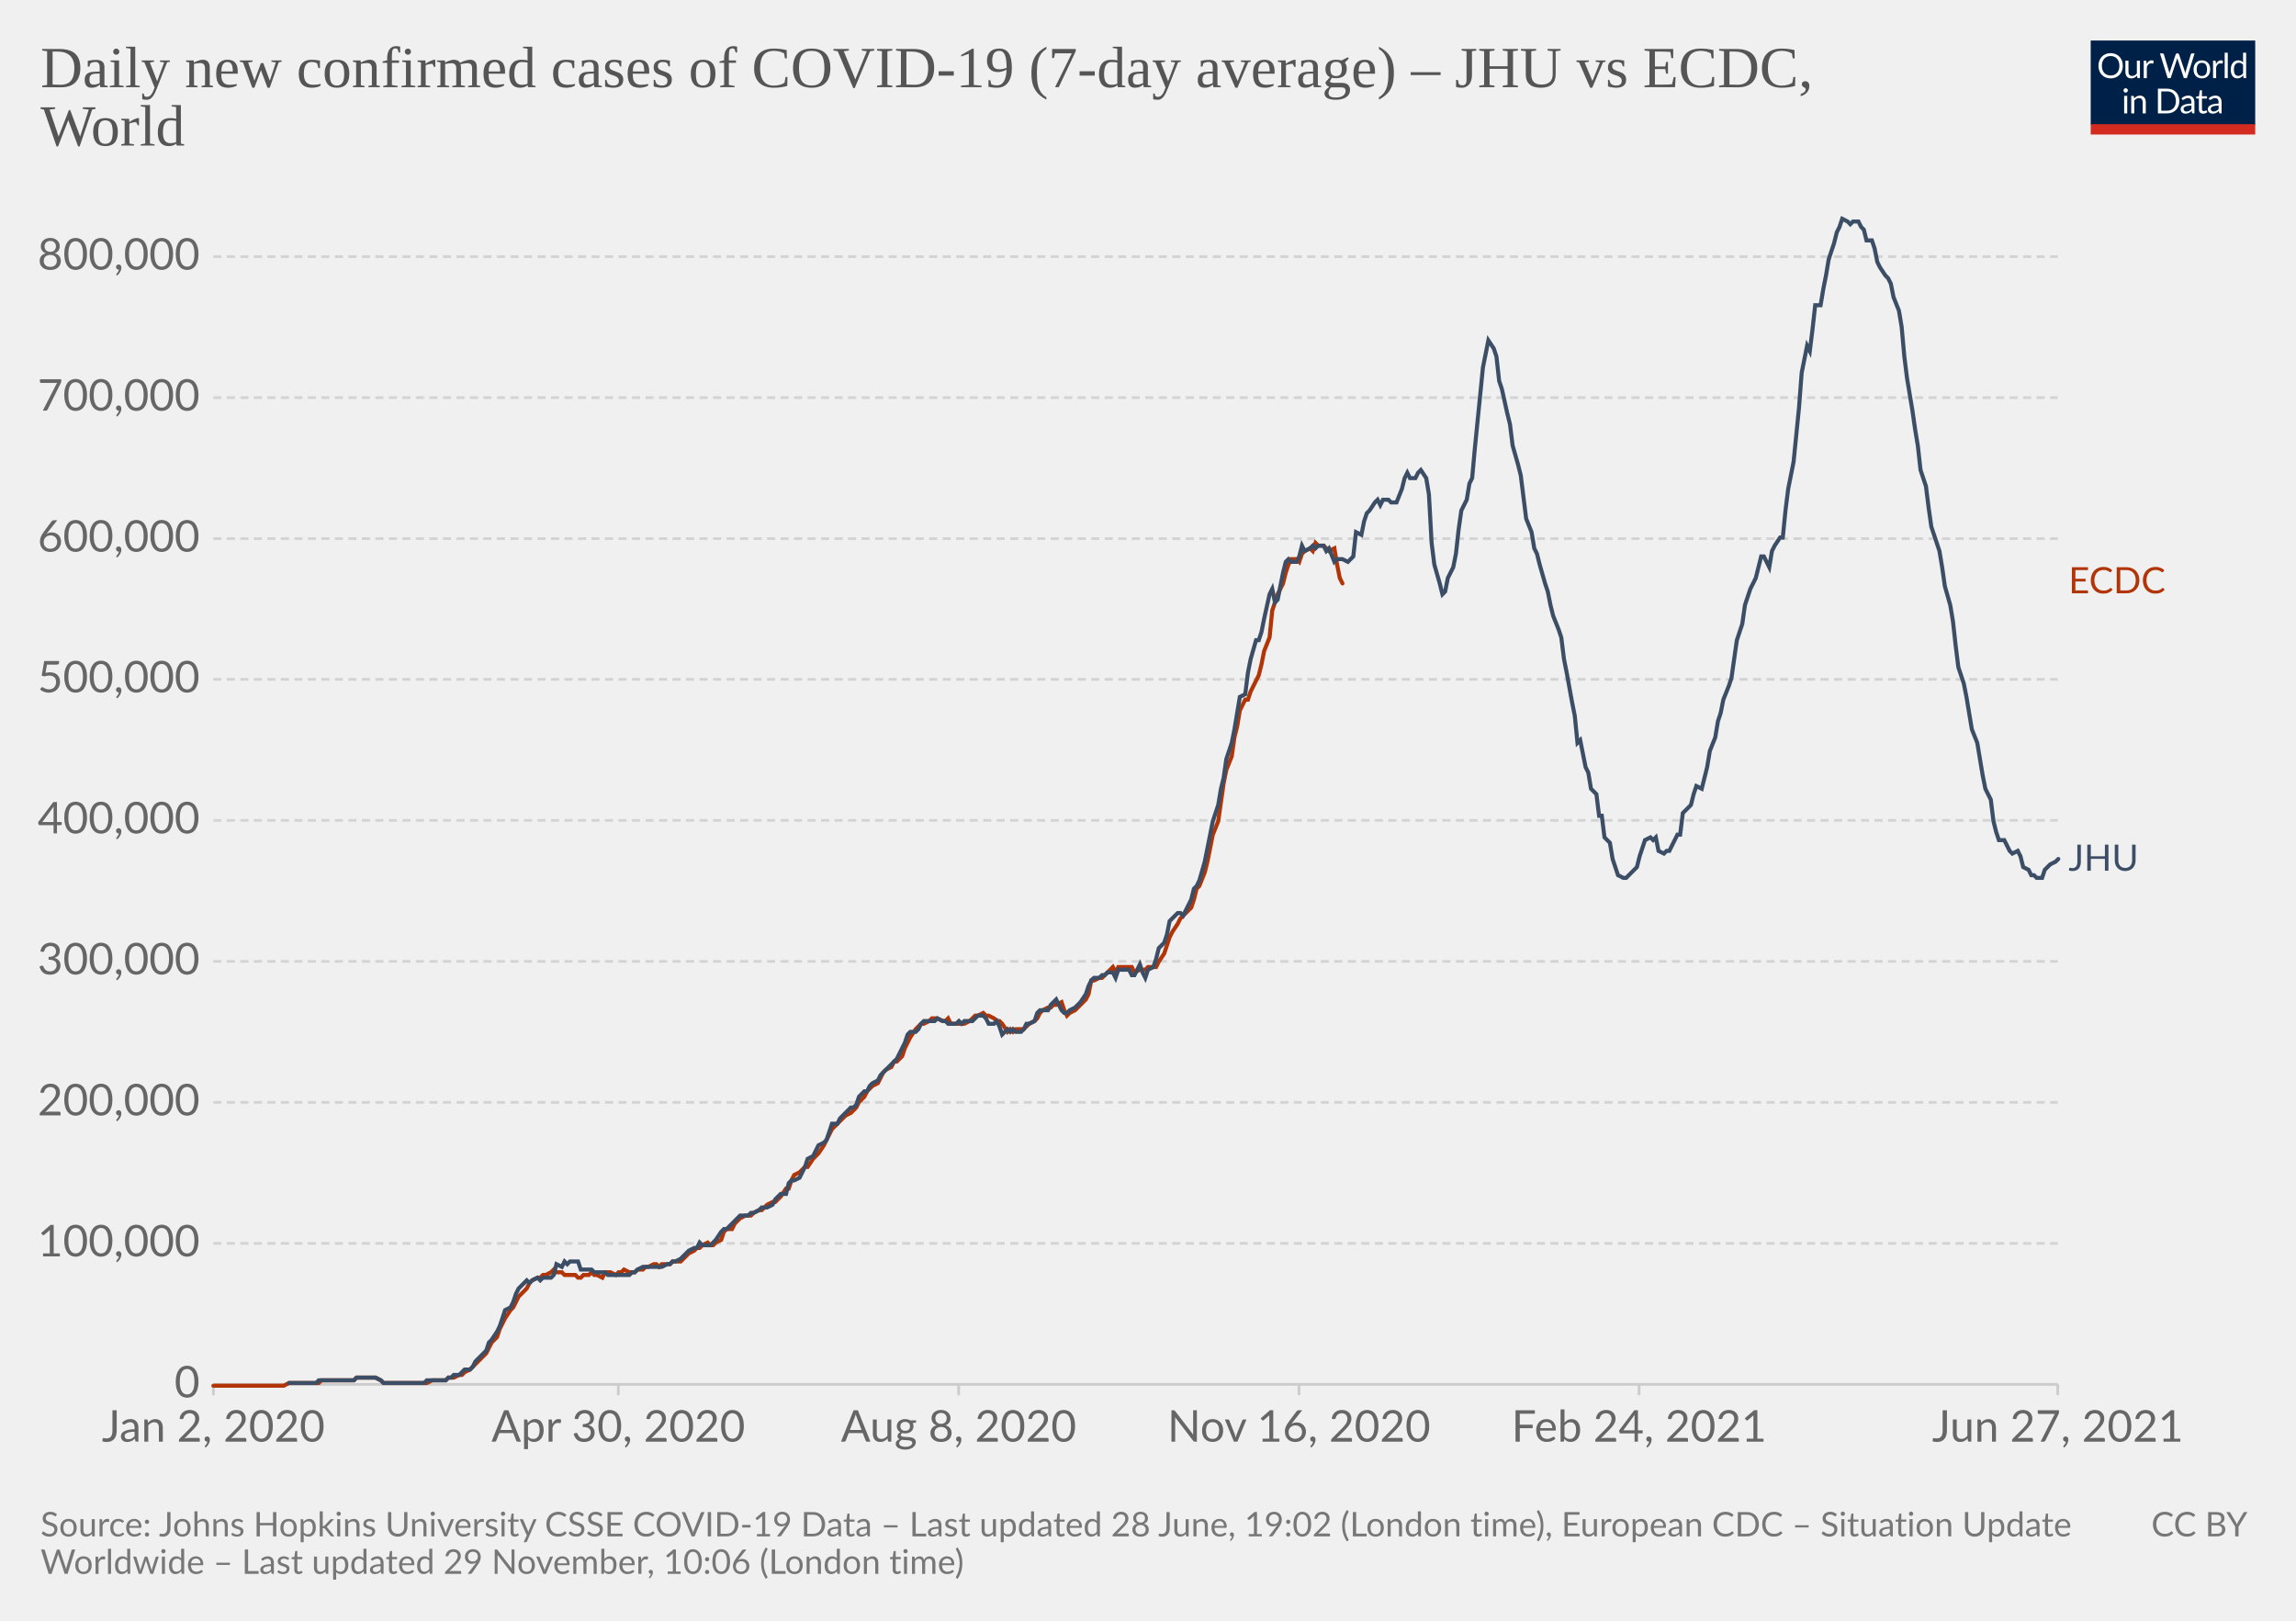
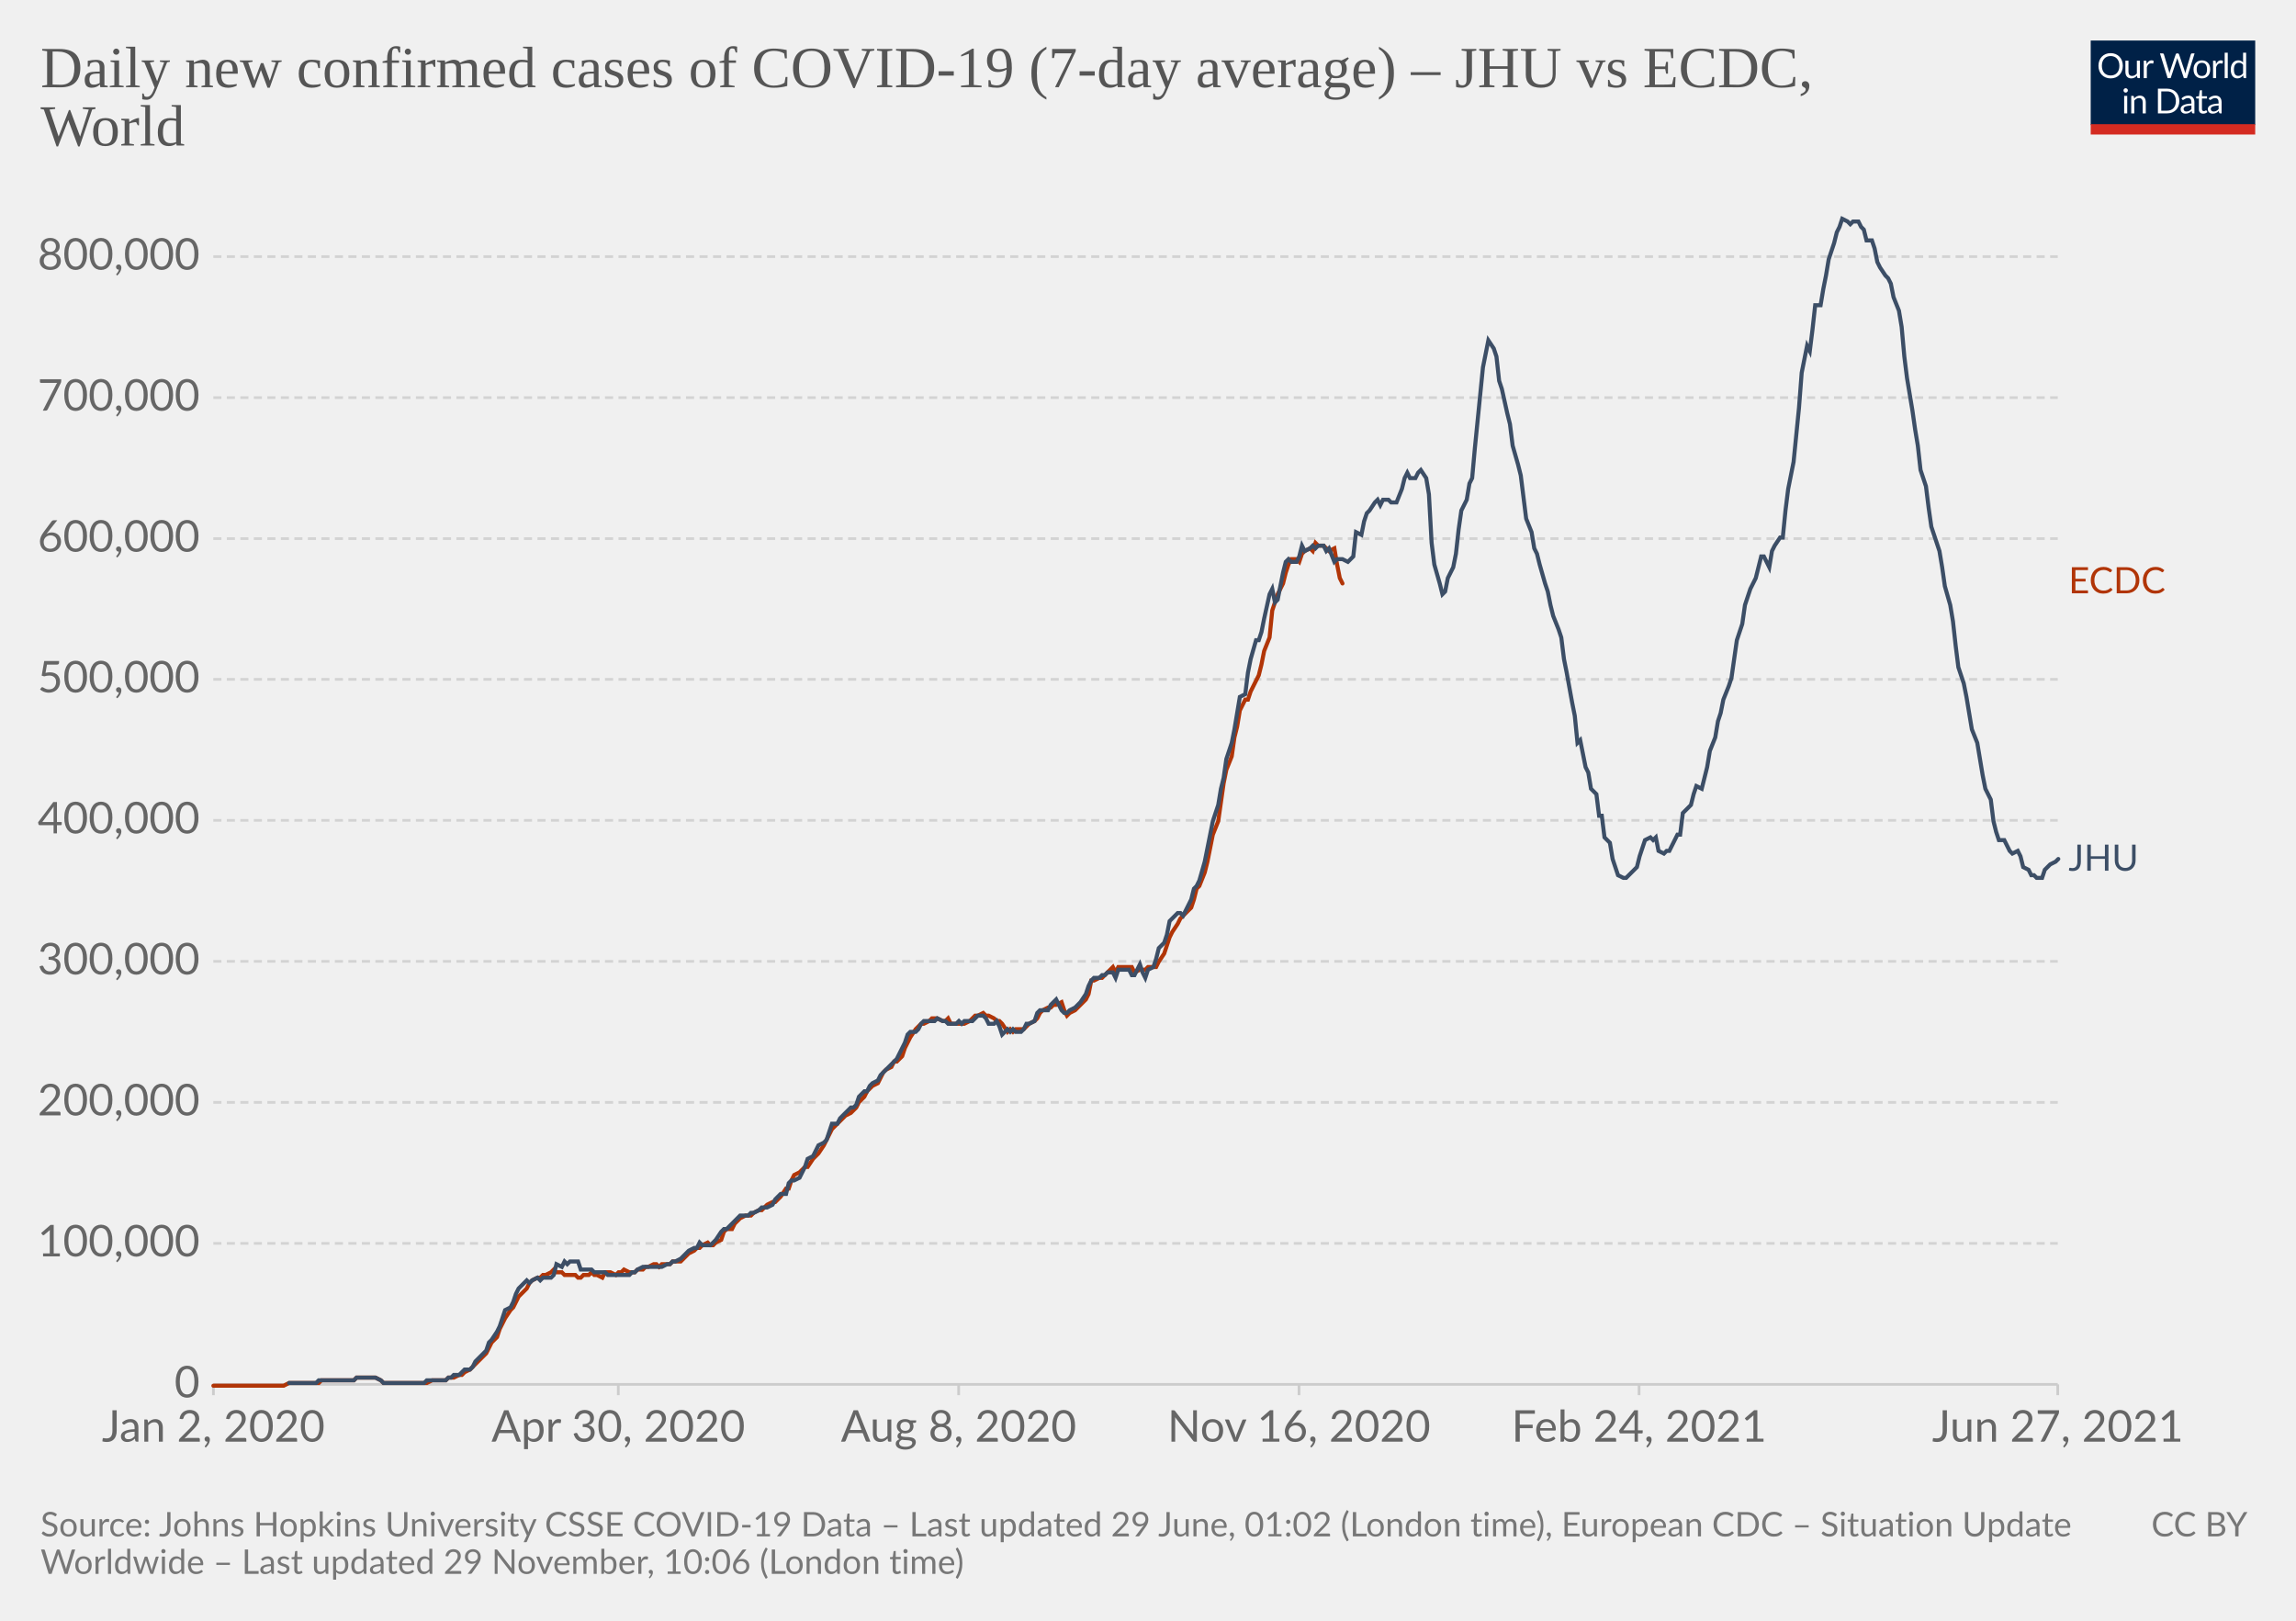
<svg xmlns="http://www.w3.org/2000/svg" version="1.1" style="background-color:#fff;-webkit-font-smoothing:antialiased" width="850" height="600" viewBox="0 0 850 600" font-family="Lato,'Helvetica Neue',Helvetica,Arial,sans-serif" font-size="18" text-rendering="optimizeLegibility">
  <g class="HeaderView">
    <g transform="matrix(.29 0 0 .29 774 15)">
      <svg className="owidLog" width="210" height="120" viewBox="0 0 210 120" fill="none">
        <g clip-path="url(#clip0)">
          <path d="M0 0h210v107.89H0V0z" fill="#002147" />
          <path d="M40.98 32.25c0 2.36-.38 4.53-1.12 6.51a14.26 14.26 0 01-8.1 8.4c-1.9.78-4.02 1.17-6.34 1.17a16.6 16.6 0 01-6.33-1.17 14.31 14.31 0 01-8.08-8.4 18.29 18.29 0 01-1.12-6.51c0-2.36.38-4.53 1.12-6.5.75-1.97 1.8-3.67 3.17-5.1a14.32 14.32 0 014.9-3.34c1.92-.8 4.03-1.19 6.34-1.19 2.32 0 4.43.4 6.34 1.19 1.92.8 3.56 1.9 4.93 3.34a14.87 14.87 0 013.17 5.1 18.1 18.1 0 011.12 6.5zm-4.38 0c0-1.94-.26-3.68-.8-5.22a10.91 10.91 0 00-2.24-3.89 9.68 9.68 0 00-3.52-2.46 11.95 11.95 0 00-4.62-.86c-1.68 0-3.21.28-4.6.86a9.88 9.88 0 00-3.54 2.46 10.91 10.91 0 00-2.24 3.9c-.53 1.53-.8 3.27-.8 5.2 0 1.94.27 3.68.8 5.22a11.17 11.17 0 002.24 3.9 10.01 10.01 0 003.55 2.44c1.38.56 2.9.83 4.6.83s3.24-.27 4.61-.83a9.8 9.8 0 003.52-2.44 11.17 11.17 0 002.25-3.9c.53-1.54.8-3.28.8-5.21zm26.22-6.54V48H60.5c-.56 0-.9-.27-1.05-.81l-.31-2.4a12.45 12.45 0 01-3.26 2.6c-1.2.64-2.58.96-4.13.96-1.22 0-2.3-.2-3.24-.6a6.52 6.52 0 01-2.33-1.7 7.37 7.37 0 01-1.43-2.67c-.3-1.04-.46-2.2-.46-3.45V25.7h3.91v14.22c0 1.68.38 2.99 1.15 3.91.77.93 1.96 1.39 3.54 1.39 1.16 0 2.24-.27 3.23-.82a10.42 10.42 0 002.8-2.28V25.7h3.91zm8.61 4.47a9.94 9.94 0 012.6-3.56 5.64 5.64 0 013.76-1.3c.47 0 .92.05 1.34.15.44.1.83.27 1.17.49l-.3 2.92c-.09.37-.3.55-.66.55-.2 0-.5-.04-.9-.13a6.21 6.21 0 00-3.24.18 4.23 4.23 0 00-1.47.92c-.42.4-.81.9-1.17 1.5-.33.58-.64 1.26-.92 2.02V48H67.7V25.71h2.25c.42 0 .72.08.88.25.16.16.27.44.33.83l.26 3.39zm61.16-13.7L122.75 48h-3.82l-7.99-24.05a21.95 21.95 0 01-.42-1.58 38.36 38.36 0 01-.44 1.58L102.05 48h-3.83L88.4 16.47h3.54c.38 0 .7.1.95.29.26.2.43.43.5.73l6.52 21.9.28 1.28.29 1.46.3-1.46.38-1.27 7.41-21.91c.1-.25.26-.48.51-.69.27-.22.58-.33.95-.33h1.23c.38 0 .69.1.92.29a1.77 1.77 0 01.53.73l7.4 21.9a28.4 28.4 0 01.68 2.62 29.52 29.52 0 01.52-2.61l6.54-21.91a1.31 1.31 0 01.48-.7c.27-.21.58-.32.95-.32h3.32zm9.35 8.88c1.63 0 3.1.27 4.4.82a9.43 9.43 0 015.46 5.94c.5 1.4.74 2.98.74 4.73 0 1.76-.25 3.34-.74 4.75a9.43 9.43 0 01-5.46 5.92c-1.3.52-2.77.79-4.4.79-1.64 0-3.12-.27-4.44-.8a9.42 9.42 0 01-3.35-2.3c-.92-1-1.63-2.2-2.13-3.61-.49-1.41-.73-3-.73-4.75s.24-3.33.73-4.73c.5-1.43 1.2-2.64 2.13-3.63a9.4 9.4 0 013.35-2.31c1.32-.55 2.8-.82 4.44-.82zm0 19.89c2.2 0 3.84-.73 4.93-2.2 1.08-1.48 1.63-3.54 1.63-6.18 0-2.66-.55-4.72-1.63-6.2-1.09-1.49-2.73-2.23-4.93-2.23-1.12 0-2.09.2-2.93.57a5.71 5.71 0 00-2.06 1.65 7.5 7.5 0 00-1.24 2.67c-.26 1.04-.4 2.22-.4 3.54 0 2.64.55 4.7 1.64 6.18 1.1 1.47 2.76 2.2 4.99 2.2zm17.97-15.07a9.94 9.94 0 012.6-3.56 5.64 5.64 0 013.76-1.3c.47 0 .91.05 1.34.15.44.1.83.27 1.16.49l-.28 2.92c-.09.37-.31.55-.66.55-.2 0-.5-.04-.9-.13a6.2 6.2 0 00-3.24.18 4.23 4.23 0 00-1.47.92c-.43.4-.82.9-1.17 1.5a13.1 13.1 0 00-.92 2.02V48h-3.94V25.71h2.24c.43 0 .72.08.88.25.17.16.28.44.33.83l.27 3.39zm15.04-14.59V48h-3.92V15.6h3.92zm19.55 15.43a6.22 6.22 0 00-2.38-2.05 6.7 6.7 0 00-2.86-.6c-2.07 0-3.66.75-4.77 2.23-1.12 1.48-1.68 3.6-1.68 6.33 0 1.46.13 2.7.38 3.74a7.29 7.29 0 001.1 2.56 4.35 4.35 0 001.78 1.45c.7.3 1.5.46 2.4.46 1.29 0 2.41-.3 3.36-.88a9.6 9.6 0 002.67-2.49V31.02zm3.91-15.43V48h-2.33c-.56 0-.9-.27-1.06-.81l-.35-2.71a12.13 12.13 0 01-3.25 2.77 8.28 8.28 0 01-4.23 1.06 7.31 7.31 0 01-6.14-2.9c-.73-.96-1.3-2.15-1.69-3.57a18.35 18.35 0 01.07-9.48 11.29 11.29 0 011.89-3.7 8.7 8.7 0 017.06-3.34 7.96 7.96 0 016.12 2.62V15.59h3.91zM46.61 70.71V93H42.7V70.71h3.91zm.84-7c0 .39-.08.75-.24 1.09a2.81 2.81 0 01-1.52 1.47 2.67 2.67 0 01-2.16 0 2.9 2.9 0 01-1.45-1.47 2.67 2.67 0 010-2.16c.15-.35.35-.65.6-.9.25-.27.53-.47.85-.62a2.67 2.67 0 012.16 0c.35.15.65.35.9.62.27.25.47.55.62.9.16.34.24.7.24 1.08zm7.97 10.24c.49-.54 1-1.04 1.54-1.48a9.85 9.85 0 013.66-1.84 8.96 8.96 0 015.43.35c.94.4 1.72.97 2.33 1.71a7.36 7.36 0 011.43 2.67c.32 1.04.49 2.19.49 3.45V93h-3.94V78.81c0-1.69-.4-3-1.17-3.92-.76-.93-1.93-1.4-3.5-1.4a6.6 6.6 0 00-3.25.83c-1 .56-1.92 1.31-2.77 2.27V93h-3.94V70.71h2.35c.56 0 .9.28 1.04.82l.3 2.42zm57.7 3.3c0 2.36-.37 4.5-1.11 6.44a14.3 14.3 0 01-3.17 4.98 14.1 14.1 0 01-4.93 3.2c-1.9.76-4.02 1.13-6.33 1.13H85.8V61.47h11.77c2.31 0 4.42.39 6.33 1.15a13.8 13.8 0 018.1 8.18 17.75 17.75 0 011.12 6.45zm-4.37 0c0-1.94-.26-3.67-.8-5.2a10.94 10.94 0 00-2.23-3.87 9.57 9.57 0 00-3.53-2.42 12.23 12.23 0 00-4.61-.83h-7.5v24.62h7.5c1.7 0 3.24-.28 4.61-.84a9.7 9.7 0 003.53-2.4 10.94 10.94 0 002.24-3.87c.53-1.53.8-3.26.8-5.2zm19.8 5.72c-1.8.06-3.34.2-4.62.44-1.26.22-2.3.51-3.1.88-.8.36-1.37.8-1.74 1.3-.35.5-.53 1.05-.53 1.67 0 .58.1 1.1.3 1.52a3 3 0 00.76 1.05c.34.27.73.46 1.17.6a6.13 6.13 0 001.45.17 7.28 7.28 0 003.5-.81 11.95 11.95 0 002.82-2.2v-4.62zm-12.65-9.11a12.73 12.73 0 013.98-2.66c1.43-.59 3-.88 4.73-.88 1.25 0 2.36.2 3.33.61a6.81 6.81 0 013.94 4.38c.33 1.04.5 2.19.5 3.43V93h-1.74a1.8 1.8 0 01-.88-.18c-.2-.13-.36-.38-.48-.74l-.44-2.12-1.72 1.46a9.48 9.48 0 01-3.74 1.7c-.69.15-1.46.23-2.3.23-.87 0-1.69-.12-2.45-.35a5.34 5.34 0 01-3.34-2.93 6.64 6.64 0 01-.49-2.64c0-.88.25-1.72.73-2.53a6.33 6.33 0 012.35-2.17c1.09-.63 2.5-1.15 4.25-1.54 1.75-.41 3.89-.65 6.42-.7v-1.75c0-1.73-.37-3.03-1.12-3.91-.75-.9-1.84-1.34-3.28-1.34-.97 0-1.78.12-2.44.37-.64.23-1.2.5-1.7.81l-1.23.82c-.33.23-.67.35-1 .35-.27 0-.5-.07-.69-.2a2.1 2.1 0 01-.48-.53l-.7-1.25zm27.67 19.5c-1.76 0-3.12-.5-4.07-1.48-.94-.98-1.41-2.4-1.41-4.25V74h-2.68a.9.9 0 01-.6-.2c-.16-.14-.24-.36-.24-.66v-1.56l3.65-.46.9-6.89a.9.9 0 01.29-.52.88.88 0 01.62-.22H142v7.67h6.44V74H142v13.38c0 .94.22 1.63.68 2.09.45.45 1.04.68 1.76.68a3.21 3.21 0 001.85-.53l.55-.35c.16-.12.3-.18.41-.18.2 0 .4.13.55.38l1.15 1.87a7.45 7.45 0 01-2.44 1.5 8.53 8.53 0 01-2.95.52zm19.68-10.4c-1.8.07-3.34.21-4.62.45-1.26.22-2.3.51-3.1.88-.8.36-1.37.8-1.74 1.3-.35.5-.53 1.05-.53 1.67 0 .58.1 1.1.3 1.52a2.9 2.9 0 00.76 1.05c.34.27.73.46 1.17.6a6.13 6.13 0 001.45.17 7.3 7.3 0 003.5-.81 12.04 12.04 0 002.82-2.2v-4.62zm-12.65-9.1a12.72 12.72 0 013.99-2.66c1.42-.59 3-.88 4.72-.88 1.25 0 2.36.2 3.33.61a6.81 6.81 0 013.94 4.38c.33 1.04.5 2.19.5 3.43V93h-1.74a1.8 1.8 0 01-.88-.18c-.2-.13-.36-.38-.48-.74l-.44-2.12-1.72 1.46a9.48 9.48 0 01-3.74 1.7c-.69.15-1.46.23-2.3.23-.87 0-1.69-.12-2.45-.35a5.33 5.33 0 01-3.34-2.93 6.62 6.62 0 01-.49-2.64c0-.88.25-1.72.73-2.53a6.33 6.33 0 012.35-2.17c1.09-.63 2.5-1.15 4.25-1.54a31.2 31.2 0 016.42-.7v-1.75c0-1.73-.37-3.03-1.12-3.91-.75-.9-1.84-1.34-3.28-1.34-.97 0-1.78.12-2.44.37-.64.23-1.2.5-1.7.81l-1.22.82c-.34.23-.68.35-1.02.35-.26 0-.49-.07-.68-.2a1.88 1.88 0 01-.48-.53l-.7-1.25zM40.98 32.25c0 2.36-.38 4.53-1.12 6.51a14.26 14.26 0 01-8.1 8.4c-1.9.78-4.02 1.17-6.34 1.17a16.6 16.6 0 01-6.33-1.17 14.31 14.31 0 01-8.08-8.4 18.29 18.29 0 01-1.12-6.51c0-2.36.38-4.53 1.12-6.5.75-1.97 1.8-3.67 3.17-5.1a14.32 14.32 0 014.9-3.34c1.92-.8 4.03-1.19 6.34-1.19 2.32 0 4.43.4 6.34 1.19 1.92.8 3.56 1.9 4.93 3.34a14.87 14.87 0 013.17 5.1 18.1 18.1 0 011.12 6.5zm-4.38 0c0-1.94-.26-3.68-.8-5.22a10.91 10.91 0 00-2.24-3.89 9.68 9.68 0 00-3.52-2.46 11.95 11.95 0 00-4.62-.86c-1.68 0-3.21.28-4.6.86a9.88 9.88 0 00-3.54 2.46 10.91 10.91 0 00-2.24 3.9c-.53 1.53-.8 3.27-.8 5.2 0 1.94.27 3.68.8 5.22a11.17 11.17 0 002.24 3.9 10.01 10.01 0 003.55 2.44c1.38.56 2.9.83 4.6.83s3.24-.27 4.61-.83a9.8 9.8 0 003.52-2.44 11.17 11.17 0 002.25-3.9c.53-1.54.8-3.28.8-5.21zm26.22-6.54V48H60.5c-.56 0-.9-.27-1.05-.81l-.31-2.4a12.45 12.45 0 01-3.26 2.6c-1.2.64-2.58.96-4.13.96-1.22 0-2.3-.2-3.24-.6a6.52 6.52 0 01-2.33-1.7 7.37 7.37 0 01-1.43-2.67c-.3-1.04-.46-2.2-.46-3.45V25.7h3.91v14.22c0 1.68.38 2.99 1.15 3.91.77.93 1.96 1.39 3.54 1.39 1.16 0 2.24-.27 3.23-.82a10.42 10.42 0 002.8-2.28V25.7h3.91zm8.61 4.47a9.94 9.94 0 012.6-3.56 5.64 5.64 0 013.76-1.3c.47 0 .92.05 1.34.15.44.1.83.27 1.17.49l-.3 2.92c-.09.37-.3.55-.66.55-.2 0-.5-.04-.9-.13a6.21 6.21 0 00-3.24.18 4.23 4.23 0 00-1.47.92c-.42.4-.81.9-1.17 1.5-.33.58-.64 1.26-.92 2.02V48H67.7V25.71h2.25c.42 0 .72.08.88.25.16.16.27.44.33.83l.26 3.39zm61.16-13.7L122.75 48h-3.82l-7.99-24.05a21.95 21.95 0 01-.42-1.58 38.36 38.36 0 01-.44 1.58L102.05 48h-3.83L88.4 16.47h3.54c.38 0 .7.1.95.29.26.2.43.43.5.73l6.52 21.9.28 1.28.29 1.46.3-1.46.38-1.27 7.41-21.91c.1-.25.26-.48.51-.69.27-.22.58-.33.95-.33h1.23c.38 0 .69.1.92.29a1.77 1.77 0 01.53.73l7.4 21.9a28.4 28.4 0 01.68 2.62 29.52 29.52 0 01.52-2.61l6.54-21.91a1.31 1.31 0 01.48-.7c.27-.21.58-.32.95-.32h3.32zm9.35 8.88c1.63 0 3.1.27 4.4.82a9.43 9.43 0 015.46 5.94c.5 1.4.74 2.98.74 4.73 0 1.76-.25 3.34-.74 4.75a9.43 9.43 0 01-5.46 5.92c-1.3.52-2.77.79-4.4.79-1.64 0-3.12-.27-4.44-.8a9.42 9.42 0 01-3.35-2.3c-.92-1-1.63-2.2-2.13-3.61-.49-1.41-.73-3-.73-4.75s.24-3.33.73-4.73c.5-1.43 1.2-2.64 2.13-3.63a9.4 9.4 0 013.35-2.31c1.32-.55 2.8-.82 4.44-.82zm0 19.89c2.2 0 3.84-.73 4.93-2.2 1.08-1.48 1.63-3.54 1.63-6.18 0-2.66-.55-4.72-1.63-6.2-1.09-1.49-2.73-2.23-4.93-2.23-1.12 0-2.09.2-2.93.57a5.71 5.71 0 00-2.06 1.65 7.5 7.5 0 00-1.24 2.67c-.26 1.04-.4 2.22-.4 3.54 0 2.64.55 4.7 1.64 6.18 1.1 1.47 2.76 2.2 4.99 2.2zm17.97-15.07a9.94 9.94 0 012.6-3.56 5.64 5.64 0 013.76-1.3c.47 0 .91.05 1.34.15.44.1.83.27 1.16.49l-.28 2.92c-.09.37-.31.55-.66.55-.2 0-.5-.04-.9-.13a6.2 6.2 0 00-3.24.18 4.23 4.23 0 00-1.47.92c-.43.4-.82.9-1.17 1.5a13.1 13.1 0 00-.92 2.02V48h-3.94V25.71h2.24c.43 0 .72.08.88.25.17.16.28.44.33.83l.27 3.39zm15.04-14.59V48h-3.92V15.6h3.92zm19.55 15.43a6.22 6.22 0 00-2.38-2.05 6.7 6.7 0 00-2.86-.6c-2.07 0-3.66.75-4.77 2.23-1.12 1.48-1.68 3.6-1.68 6.33 0 1.46.13 2.7.38 3.74a7.29 7.29 0 001.1 2.56 4.35 4.35 0 001.78 1.45c.7.3 1.5.46 2.4.46 1.29 0 2.41-.3 3.36-.88a9.6 9.6 0 002.67-2.49V31.02zm3.91-15.43V48h-2.33c-.56 0-.9-.27-1.06-.81l-.35-2.71a12.13 12.13 0 01-3.25 2.77 8.28 8.28 0 01-4.23 1.06 7.31 7.31 0 01-6.14-2.9c-.73-.96-1.3-2.15-1.69-3.57a18.35 18.35 0 01.07-9.48 11.29 11.29 0 011.89-3.7 8.7 8.7 0 017.06-3.34 7.96 7.96 0 016.12 2.62V15.59h3.91zM46.61 70.71V93H42.7V70.71h3.91zm.84-7c0 .39-.08.75-.24 1.09a2.81 2.81 0 01-1.52 1.47 2.67 2.67 0 01-2.16 0 2.9 2.9 0 01-1.45-1.47 2.67 2.67 0 010-2.16c.15-.35.35-.65.6-.9.25-.27.53-.47.85-.62a2.67 2.67 0 012.16 0c.35.15.65.35.9.62.27.25.47.55.62.9.16.34.24.7.24 1.08zm7.97 10.24c.49-.54 1-1.04 1.54-1.48a9.85 9.85 0 013.66-1.84 8.96 8.96 0 015.43.35c.94.4 1.72.97 2.33 1.71a7.36 7.36 0 011.43 2.67c.32 1.04.49 2.19.49 3.45V93h-3.94V78.81c0-1.69-.4-3-1.17-3.92-.76-.93-1.93-1.4-3.5-1.4a6.6 6.6 0 00-3.25.83c-1 .56-1.92 1.31-2.77 2.27V93h-3.94V70.71h2.35c.56 0 .9.28 1.04.82l.3 2.42zm57.7 3.3c0 2.36-.37 4.5-1.11 6.44a14.3 14.3 0 01-3.17 4.98 14.1 14.1 0 01-4.93 3.2c-1.9.76-4.02 1.13-6.33 1.13H85.8V61.47h11.77c2.31 0 4.42.39 6.33 1.15a13.8 13.8 0 018.1 8.18 17.75 17.75 0 011.12 6.45zm-4.37 0c0-1.94-.26-3.67-.8-5.2a10.94 10.94 0 00-2.23-3.87 9.57 9.57 0 00-3.53-2.42 12.23 12.23 0 00-4.61-.83h-7.5v24.62h7.5c1.7 0 3.24-.28 4.61-.84a9.7 9.7 0 003.53-2.4 10.94 10.94 0 002.24-3.87c.53-1.53.8-3.26.8-5.2zm19.8 5.72c-1.8.06-3.34.2-4.62.44-1.26.22-2.3.51-3.1.88-.8.36-1.37.8-1.74 1.3-.35.5-.53 1.05-.53 1.67 0 .58.1 1.1.3 1.52a3 3 0 00.76 1.05c.34.27.73.46 1.17.6a6.13 6.13 0 001.45.17 7.28 7.28 0 003.5-.81 11.95 11.95 0 002.82-2.2v-4.62zm-12.65-9.11a12.73 12.73 0 013.98-2.66c1.43-.59 3-.88 4.73-.88 1.25 0 2.36.2 3.33.61a6.81 6.81 0 013.94 4.38c.33 1.04.5 2.19.5 3.43V93h-1.74a1.8 1.8 0 01-.88-.18c-.2-.13-.36-.38-.48-.74l-.44-2.12-1.72 1.46a9.48 9.48 0 01-3.74 1.7c-.69.15-1.46.23-2.3.23-.87 0-1.69-.12-2.45-.35a5.34 5.34 0 01-3.34-2.93 6.64 6.64 0 01-.49-2.64c0-.88.25-1.72.73-2.53a6.33 6.33 0 012.35-2.17c1.09-.63 2.5-1.15 4.25-1.54 1.75-.41 3.89-.65 6.42-.7v-1.75c0-1.73-.37-3.03-1.12-3.91-.75-.9-1.84-1.34-3.28-1.34-.97 0-1.78.12-2.44.37-.64.23-1.2.5-1.7.81l-1.23.82c-.33.23-.67.35-1 .35-.27 0-.5-.07-.69-.2a2.1 2.1 0 01-.48-.53l-.7-1.25zm27.67 19.5c-1.76 0-3.12-.5-4.07-1.48-.94-.98-1.41-2.4-1.41-4.25V74h-2.68a.9.9 0 01-.6-.2c-.16-.14-.24-.36-.24-.66v-1.56l3.65-.46.9-6.89a.9.9 0 01.29-.52.88.88 0 01.62-.22H142v7.67h6.44V74H142v13.38c0 .94.22 1.63.68 2.09.45.45 1.04.68 1.76.68a3.21 3.21 0 001.85-.53l.55-.35c.16-.12.3-.18.41-.18.2 0 .4.13.55.38l1.15 1.87a7.45 7.45 0 01-2.44 1.5 8.53 8.53 0 01-2.95.52zm19.68-10.4c-1.8.07-3.34.21-4.62.45-1.26.22-2.3.51-3.1.88-.8.36-1.37.8-1.74 1.3-.35.5-.53 1.05-.53 1.67 0 .58.1 1.1.3 1.52a2.9 2.9 0 00.76 1.05c.34.27.73.46 1.17.6a6.13 6.13 0 001.45.17 7.3 7.3 0 003.5-.81 12.04 12.04 0 002.82-2.2v-4.62zm-12.65-9.1a12.72 12.72 0 013.99-2.66c1.42-.59 3-.88 4.72-.88 1.25 0 2.36.2 3.33.61a6.81 6.81 0 013.94 4.38c.33 1.04.5 2.19.5 3.43V93h-1.74a1.8 1.8 0 01-.88-.18c-.2-.13-.36-.38-.48-.74l-.44-2.12-1.72 1.46a9.48 9.48 0 01-3.74 1.7c-.69.15-1.46.23-2.3.23-.87 0-1.69-.12-2.45-.35a5.33 5.33 0 01-3.34-2.93 6.62 6.62 0 01-.49-2.64c0-.88.25-1.72.73-2.53a6.33 6.33 0 012.35-2.17c1.09-.63 2.5-1.15 4.25-1.54a31.2 31.2 0 016.42-.7v-1.75c0-1.73-.37-3.03-1.12-3.91-.75-.9-1.84-1.34-3.28-1.34-.97 0-1.78.12-2.44.37-.64.23-1.2.5-1.7.81l-1.22.82c-.34.23-.68.35-1.02.35-.26 0-.49-.07-.68-.2a1.88 1.88 0 01-.48-.53l-.7-1.25zM40.98 32.25c0 2.36-.38 4.53-1.12 6.51a14.26 14.26 0 01-8.1 8.4c-1.9.78-4.02 1.17-6.34 1.17a16.6 16.6 0 01-6.33-1.17 14.31 14.31 0 01-8.08-8.4 18.29 18.29 0 01-1.12-6.51c0-2.36.38-4.53 1.12-6.5.75-1.97 1.8-3.67 3.17-5.1a14.32 14.32 0 014.9-3.34c1.92-.8 4.03-1.19 6.34-1.19 2.32 0 4.43.4 6.34 1.19 1.92.8 3.56 1.9 4.93 3.34a14.87 14.87 0 013.17 5.1 18.1 18.1 0 011.12 6.5zm-4.38 0c0-1.94-.26-3.68-.8-5.22a10.91 10.91 0 00-2.24-3.89 9.68 9.68 0 00-3.52-2.46 11.95 11.95 0 00-4.62-.86c-1.68 0-3.21.28-4.6.86a9.88 9.88 0 00-3.54 2.46 10.91 10.91 0 00-2.24 3.9c-.53 1.53-.8 3.27-.8 5.2 0 1.94.27 3.68.8 5.22a11.17 11.17 0 002.24 3.9 10.01 10.01 0 003.55 2.44c1.38.56 2.9.83 4.6.83s3.24-.27 4.61-.83a9.8 9.8 0 003.52-2.44 11.17 11.17 0 002.25-3.9c.53-1.54.8-3.28.8-5.21zm26.22-6.54V48H60.5c-.56 0-.9-.27-1.05-.81l-.31-2.4a12.45 12.45 0 01-3.26 2.6c-1.2.64-2.58.96-4.13.96-1.22 0-2.3-.2-3.24-.6a6.52 6.52 0 01-2.33-1.7 7.37 7.37 0 01-1.43-2.67c-.3-1.04-.46-2.2-.46-3.45V25.7h3.91v14.22c0 1.68.38 2.99 1.15 3.91.77.93 1.96 1.39 3.54 1.39 1.16 0 2.24-.27 3.23-.82a10.42 10.42 0 002.8-2.28V25.7h3.91zm8.61 4.47a9.94 9.94 0 012.6-3.56 5.64 5.64 0 013.76-1.3c.47 0 .92.05 1.34.15.44.1.83.27 1.17.49l-.3 2.92c-.09.37-.3.55-.66.55-.2 0-.5-.04-.9-.13a6.21 6.21 0 00-3.24.18 4.23 4.23 0 00-1.47.92c-.42.4-.81.9-1.17 1.5-.33.58-.64 1.26-.92 2.02V48H67.7V25.71h2.25c.42 0 .72.08.88.25.16.16.27.44.33.83l.26 3.39zm61.16-13.7L122.75 48h-3.82l-7.99-24.05a21.95 21.95 0 01-.42-1.58 38.36 38.36 0 01-.44 1.58L102.05 48h-3.83L88.4 16.47h3.54c.38 0 .7.1.95.29.26.2.43.43.5.73l6.52 21.9.28 1.28.29 1.46.3-1.46.38-1.27 7.41-21.91c.1-.25.26-.48.51-.69.27-.22.58-.33.95-.33h1.23c.38 0 .69.1.92.29a1.77 1.77 0 01.53.73l7.4 21.9a28.4 28.4 0 01.68 2.62 29.52 29.52 0 01.52-2.61l6.54-21.91a1.31 1.31 0 01.48-.7c.27-.21.58-.32.95-.32h3.32zm9.35 8.88c1.63 0 3.1.27 4.4.82a9.43 9.43 0 015.46 5.94c.5 1.4.74 2.98.74 4.73 0 1.76-.25 3.34-.74 4.75a9.43 9.43 0 01-5.46 5.92c-1.3.52-2.77.79-4.4.79-1.64 0-3.12-.27-4.44-.8a9.42 9.42 0 01-3.35-2.3c-.92-1-1.63-2.2-2.13-3.61-.49-1.41-.73-3-.73-4.75s.24-3.33.73-4.73c.5-1.43 1.2-2.64 2.13-3.63a9.4 9.4 0 013.35-2.31c1.32-.55 2.8-.82 4.44-.82zm0 19.89c2.2 0 3.84-.73 4.93-2.2 1.08-1.48 1.63-3.54 1.63-6.18 0-2.66-.55-4.72-1.63-6.2-1.09-1.49-2.73-2.23-4.93-2.23-1.12 0-2.09.2-2.93.57a5.71 5.71 0 00-2.06 1.65 7.5 7.5 0 00-1.24 2.67c-.26 1.04-.4 2.22-.4 3.54 0 2.64.55 4.7 1.64 6.18 1.1 1.47 2.76 2.2 4.99 2.2zm17.97-15.07a9.94 9.94 0 012.6-3.56 5.64 5.64 0 013.76-1.3c.47 0 .91.05 1.34.15.44.1.83.27 1.16.49l-.28 2.92c-.09.37-.31.55-.66.55-.2 0-.5-.04-.9-.13a6.2 6.2 0 00-3.24.18 4.23 4.23 0 00-1.47.92c-.43.4-.82.9-1.17 1.5a13.1 13.1 0 00-.92 2.02V48h-3.94V25.71h2.24c.43 0 .72.08.88.25.17.16.28.44.33.83l.27 3.39zm15.04-14.59V48h-3.92V15.6h3.92zm19.55 15.43a6.22 6.22 0 00-2.38-2.05 6.7 6.7 0 00-2.86-.6c-2.07 0-3.66.75-4.77 2.23-1.12 1.48-1.68 3.6-1.68 6.33 0 1.46.13 2.7.38 3.74a7.29 7.29 0 001.1 2.56 4.35 4.35 0 001.78 1.45c.7.3 1.5.46 2.4.46 1.29 0 2.41-.3 3.36-.88a9.6 9.6 0 002.67-2.49V31.02zm3.91-15.43V48h-2.33c-.56 0-.9-.27-1.06-.81l-.35-2.71a12.13 12.13 0 01-3.25 2.77 8.28 8.28 0 01-4.23 1.06 7.31 7.31 0 01-6.14-2.9c-.73-.96-1.3-2.15-1.69-3.57a18.35 18.35 0 01.07-9.48 11.29 11.29 0 011.89-3.7 8.7 8.7 0 017.06-3.34 7.96 7.96 0 016.12 2.62V15.59h3.91zM46.61 70.71V93H42.7V70.71h3.91zm.84-7c0 .39-.08.75-.24 1.09a2.81 2.81 0 01-1.52 1.47 2.67 2.67 0 01-2.16 0 2.9 2.9 0 01-1.45-1.47 2.67 2.67 0 010-2.16c.15-.35.35-.65.6-.9.25-.27.53-.47.85-.62a2.67 2.67 0 012.16 0c.35.15.65.35.9.62.27.25.47.55.62.9.16.34.24.7.24 1.08zm7.97 10.24c.49-.54 1-1.04 1.54-1.48a9.85 9.85 0 013.66-1.84 8.96 8.96 0 015.43.35c.94.4 1.72.97 2.33 1.71a7.36 7.36 0 011.43 2.67c.32 1.04.49 2.19.49 3.45V93h-3.94V78.81c0-1.69-.4-3-1.17-3.92-.76-.93-1.93-1.4-3.5-1.4a6.6 6.6 0 00-3.25.83c-1 .56-1.92 1.31-2.77 2.27V93h-3.94V70.71h2.35c.56 0 .9.28 1.04.82l.3 2.42zm57.7 3.3c0 2.36-.37 4.5-1.11 6.44a14.3 14.3 0 01-3.17 4.98 14.1 14.1 0 01-4.93 3.2c-1.9.76-4.02 1.13-6.33 1.13H85.8V61.47h11.77c2.31 0 4.42.39 6.33 1.15a13.8 13.8 0 018.1 8.18 17.75 17.75 0 011.12 6.45zm-4.37 0c0-1.94-.26-3.67-.8-5.2a10.94 10.94 0 00-2.23-3.87 9.57 9.57 0 00-3.53-2.42 12.23 12.23 0 00-4.61-.83h-7.5v24.62h7.5c1.7 0 3.24-.28 4.61-.84a9.7 9.7 0 003.53-2.4 10.94 10.94 0 002.24-3.87c.53-1.53.8-3.26.8-5.2zm19.8 5.72c-1.8.06-3.34.2-4.62.44-1.26.22-2.3.51-3.1.88-.8.36-1.37.8-1.74 1.3-.35.5-.53 1.05-.53 1.67 0 .58.1 1.1.3 1.52a3 3 0 00.76 1.05c.34.27.73.46 1.17.6a6.13 6.13 0 001.45.17 7.28 7.28 0 003.5-.81 11.95 11.95 0 002.82-2.2v-4.62zm-12.65-9.11a12.73 12.73 0 013.98-2.66c1.43-.59 3-.88 4.73-.88 1.25 0 2.36.2 3.33.61a6.81 6.81 0 013.94 4.38c.33 1.04.5 2.19.5 3.43V93h-1.74a1.8 1.8 0 01-.88-.18c-.2-.13-.36-.38-.48-.74l-.44-2.12-1.72 1.46a9.48 9.48 0 01-3.74 1.7c-.69.15-1.46.23-2.3.23-.87 0-1.69-.12-2.45-.35a5.34 5.34 0 01-3.34-2.93 6.64 6.64 0 01-.49-2.64c0-.88.25-1.72.73-2.53a6.33 6.33 0 012.35-2.17c1.09-.63 2.5-1.15 4.25-1.54 1.75-.41 3.89-.65 6.42-.7v-1.75c0-1.73-.37-3.03-1.12-3.91-.75-.9-1.84-1.34-3.28-1.34-.97 0-1.78.12-2.44.37-.64.23-1.2.5-1.7.81l-1.23.82c-.33.23-.67.35-1 .35-.27 0-.5-.07-.69-.2a2.1 2.1 0 01-.48-.53l-.7-1.25zm27.67 19.5c-1.76 0-3.12-.5-4.07-1.48-.94-.98-1.41-2.4-1.41-4.25V74h-2.68a.9.9 0 01-.6-.2c-.16-.14-.24-.36-.24-.66v-1.56l3.65-.46.9-6.89a.9.9 0 01.29-.52.88.88 0 01.62-.22H142v7.67h6.44V74H142v13.38c0 .94.22 1.63.68 2.09.45.45 1.04.68 1.76.68a3.21 3.21 0 001.85-.53l.55-.35c.16-.12.3-.18.41-.18.2 0 .4.13.55.38l1.15 1.87a7.45 7.45 0 01-2.44 1.5 8.53 8.53 0 01-2.95.52zm19.68-10.4c-1.8.07-3.34.21-4.62.45-1.26.22-2.3.51-3.1.88-.8.36-1.37.8-1.74 1.3-.35.5-.53 1.05-.53 1.67 0 .58.1 1.1.3 1.52a2.9 2.9 0 00.76 1.05c.34.27.73.46 1.17.6a6.13 6.13 0 001.45.17 7.3 7.3 0 003.5-.81 12.04 12.04 0 002.82-2.2v-4.62zm-12.65-9.1a12.72 12.72 0 013.99-2.66c1.42-.59 3-.88 4.72-.88 1.25 0 2.36.2 3.33.61a6.81 6.81 0 013.94 4.38c.33 1.04.5 2.19.5 3.43V93h-1.74a1.8 1.8 0 01-.88-.18c-.2-.13-.36-.38-.48-.74l-.44-2.12-1.72 1.46a9.48 9.48 0 01-3.74 1.7c-.69.15-1.46.23-2.3.23-.87 0-1.69-.12-2.45-.35a5.33 5.33 0 01-3.34-2.93 6.62 6.62 0 01-.49-2.64c0-.88.25-1.72.73-2.53a6.33 6.33 0 012.35-2.17c1.09-.63 2.5-1.15 4.25-1.54a31.2 31.2 0 016.42-.7v-1.75c0-1.73-.37-3.03-1.12-3.91-.75-.9-1.84-1.34-3.28-1.34-.97 0-1.78.12-2.44.37-.64.23-1.2.5-1.7.81l-1.22.82c-.34.23-.68.35-1.02.35-.26 0-.49-.07-.68-.2a1.88 1.88 0 01-.48-.53l-.7-1.25z" fill="#fff" />
          <path fill="#D42B21" d="M0 106.79h210V120H0z" />
        </g>
        <defs>
          <clipPath id="clip0">
            <path fill="#fff" d="M0 0h210v120H0z" />
          </clipPath>
        </defs>
      </svg>
    </g>
    <a href="https://ourworldindata.org/grapher/daily-covid-cases-jhu-ecdc?country=~OWID_WRL" target="_blank" rel="noopener" font-family="&quot;Playfair Display&quot;,Georgia,&quot;Times New Roman&quot;,serif">
      <text font-size="21.6" x="15" y="32.3" fill="#555">
        <tspan x="15" y="32.28">Daily new confirmed cases of COVID-19 (7-day average) – JHU vs ECDC,</tspan>
        <tspan x="15" y="53.88">World</tspan>
      </text>
    </a>
  </g>
  <g class="LineChart">
    <defs>
      <clipPath id="a">
        <path d="M68.97 63.2h830v905h-830z" />
      </clipPath>
    </defs>
    <g class="DualAxisView">
      <g class="HorizontalAxis">
        <path stroke="#ccc" d="M79 512.5v4M228.9 512.5v4M354.9 512.5v4M480.9 512.5v4M606.8 512.5v4M761.8 512.5v4" />
        <text x="79" y="533.7" fill="#666" text-anchor="middle" font-size="16.2">Jan 2, 2020</text>
        <text x="228.9" y="533.7" fill="#666" text-anchor="middle" font-size="16.2">Apr 30, 2020</text>
        <text x="354.9" y="533.7" fill="#666" text-anchor="middle" font-size="16.2">Aug 8, 2020</text>
        <text x="480.9" y="533.7" fill="#666" text-anchor="middle" font-size="16.2">Nov 16, 2020</text>
        <text x="606.8" y="533.7" fill="#666" text-anchor="middle" font-size="16.2">Feb 24, 2021</text>
        <text x="761.8" y="533.7" fill="#666" text-anchor="middle" font-size="16.2">Jun 27, 2021</text>
      </g>
      <g class="VerticalAxis" fill="#666" dominant-baseline="middle" text-anchor="end" font-size="16.2">
        <text x="73.97" y="512.5">0</text>
        <text x="73.97" y="460.3">100,000</text>
        <text x="73.97" y="408.1">200,000</text>
        <text x="73.97" y="355.9">300,000</text>
        <text x="73.97" y="303.7">400,000</text>
        <text x="73.97" y="251.5">500,000</text>
        <text x="73.97" y="199.4">600,000</text>
        <text x="73.97" y="147.2">700,000</text>
        <text x="73.97" y="95">800,000</text>
      </g>
      <g class="AxisGridLines horizontalLines">
        <path stroke="#ccc" d="M78.97 512.5h682.82" />
        <path stroke="#d3d3d3" stroke-dasharray="3,2" d="M78.97 460.3h682.82M78.97 408.1h682.82M78.97 355.9h682.82M78.97 303.7h682.82M78.97 251.5h682.82M78.97 199.4h682.82M78.97 147.2h682.82M78.97 95h682.82" />
      </g>
    </g>
    <g clip-path="url(#a)">
      <g class="LineLabels" cursor="default">
        <g class="legendMark">
          <text font-size="13.5" x="765.8" y="219.7" fill="#B13507">
            <tspan x="765.79" y="219.65">ECDC</tspan>
          </text>
        </g>
        <g class="legendMark">
          <text font-size="13.5" x="765.8" y="322.4" fill="#3C4E66">
            <tspan x="765.79" y="322.35">JHU</tspan>
          </text>
        </g>
      </g>
      <g class="Lines">
        <g>
          <path stroke-linecap="round" stroke="#ddd" d="M79 513h26l2-1h11l1-1h12l1-1h7l2 1 1 1h16l2-1h5l1-1h2l2-1h1l1-1 2-1 1-1 1-1 1-1 2-2 1-1 1-2 1-2 2-2 1-3 1-2 1-2 2-3 1-1 1-2 1-2 2-2 1-1 1-2 1-1 2-1h1l1-1h1l2-1 1-1 1 1h2l1 1h4l1 1h1l1-1h2l1-1 1 1h1l2 1 1-2h2l2 1 1-1h1l1-1 2 1h2l1-1h2l1-1h1l2-1h1l1 1 1-1h3l1-1h3l1-1 1-1 1-1 2-1 1-1h1l1-1 2-1 1 1h1l1-1 2-1 1-3 1-1h2l1-2 1-1 1-1 2-1h2l1-1 2-1h1l1-1 1-1 2-1h1l1-1 1-1 2-3h1l1-3 1-2 2-1 1-1 1-1h1l2-3 1-1 1-1 2-3 1-2 1-2 1-2 2-2 1-1 1-1 1-1 2-1 1-1 1-1 1-2 2-2 1-2 1-1 1-1 2-1 1-2 1-2 1-1 2-1 1-2h1l2-2 1-3 1-2 1-2 2-3 1-1 1-1h1l2-1 1-1h2l2 1h1l1-1 1 2h5l2-1 1-1 1-1h1l2-1 1 1h1l2 1 1 1h1l1 1 2 3 1-1 1 1 1-1h3l1-1 1-1 2-1 1-1 1-2 1-1 2-1h1l1-1h1l2-1 1 3 1 2 1-1 2-1 1-1 1-1 2-2 1-2 1-5h1l2-1h1l1-1 1-1 2-2 1 2 1-2h5l1 2 2-1h2l1-1h3l1-2 2-3 1-3 1-3 1-2 2-3 1-2 1-1 1-1 2-2 1-3 1-4 1-1 2-5 1-4 1-5 1-5 2-5 1-7 1-7 1-5 2-5 1-7 1-4 1-6 2-4h1l1-3 2-4 1-2 1-4 1-5 2-5 1-10 1-3 1-3 2-4 1-4 1-3 1-2h2l1 1 1-3 1-1 2-1 1 1 1-3 1 1h2l1 1 1 1 2-1 1 6 1 5 1 2" fill="none" stroke-width="1" />
        </g>
        <g>
          <path stroke-linecap="round" stroke="#ddd" d="M107 512h10l1-1h13l1-1h7l2 1 1 1h15l1-1h7l1-1h1l1-1h2l1-1 1-1h2l1-1 1-2 1-1 2-2 1-1 1-3 1-1 2-3 1-2 1-3 1-3 2-1 1-2 1-3 1-2 2-2 1-1 1 1 1-1 2-1 1 1 1-1h3l1-1 1-4 2 1 1-2 1 1 1-1h3l1 3h4l1 1h4l1 1h8l1-1h1l1-1 2-1h7l2-1h1l1-1h1l2-1 1-1 1-1 1-1 2-1h1l1-2 1 1h3l1-1 1-1 2-3 1-1h1l2-2 1-1 1-1 1-1h3l1-1h1l2-1 1-1h2l2-1 1-2 1-1 1-1h2l1-4 1-1h1l2-1 1-2 1-2 1-3 2-1 1-2 1-2 2-1 1-1 1-3 1-3h2l1-2 1-1 1-1 2-2h1l1-1 1-3 2-2h1l1-2 1-1 2-1 1-2 1-1 1-1 2-2 1-1 1-1 2-4 1-2 1-3 1-1h2l1-1 1-2 1-1h4l1-1 2 1h1l1 1h3l1-1 1 1 1-1h3l1-1 1-1h2l1 1 1 2h2l1-1 1 2 1 3 2-2 1 1 1-1 1 1h2l1-1 1-2h1l2-1 1-3 1-1h3l1-2 1-1 1-1 2 4 1 1h1l1-1 2-1 1-1 1-1 2-3 1-3 1-2 1-1h2l1-1h1l1-1h2l1 2 1-3h4l1 2h1l2-4 1 3 1 2 1-3 2-1 1-3 1-4 2-2 1-3 1-5 1-1 2-2h1l1 1 1-2 2-4 1-4 1-1 1-2 2-7 1-5 1-5 1-5 2-6 1-6 1-4 1-7 2-6 1-5 1-6 1-6 2-1 1-8 1-5 2-7h1l1-3 1-5 2-9 1-2 1 5 1-1 2-10 1-4 1-1 1 1h2l1-2 1-4 1 2 2-1 1-1 1 1 1-1h2l1 2 1-1 2 5 1-1h2l2 1 1-1 1-1 1-9 2 1 1-5 1-3 1-1 2-3 1-1 1 2 1-2h2l1 1h2l2-5 1-4 1-2 1 2h2l1-2 1-1 2 3 1 6 1 18 1 8 2 7 1 4 1-1 1-5 2-4 1-5 1-9 1-7 2-4 1-6 1-2 1-11 2-20 1-10 1-5 1-5 2 3 1 3 1 9 1 3 2 9 1 4 1 8 2 7 1 4 1 8 1 8 2 5 1 6 1 2 1 4 2 7 1 3 1 5 1 4 2 5 1 3 1 8 1 5 2 11 1 5 1 10 1-1 2 10 1 2 1 6 2 2 1 8h1l1 8 2 2 1 6 1 3 1 3 2 1h1l1-1 1-1 2-2 1-4 1-3 1-3 2-1 1 1 1-1 1 5 2 1 1-1h1l1-2 2-4h1l1-8 2-2 1-1 1-4 1-3 2 1 1-4 1-4 1-6 2-5 1-6 1-3 1-5 2-5 1-3 1-7 1-7 2-6 1-7 1-3 1-3 2-4 1-4 1-4h1l2 4 1-6 1-2 2-3h1l1-10 1-8 2-10 1-10 1-10 1-13 2-10 1 2 1-8 1-9h2l1-6 1-5 1-6 2-6 1-4 1-2 1-3 2 1 1 1 1-1h2l1 2 1 1 1 4h2l1 3 1 5 1 2 2 3 1 1 1 2 1 5 2 5 1 6 1 11 1 8 2 12 1 7 1 6 1 9 2 6 1 8 1 7 1 3 2 6 1 6 1 7 2 7 1 6 1 9 1 8 2 6 1 5 1 6 1 6 2 5 1 6 1 6 1 5 2 4 1 8 1 4 1 3h2l1 2 1 2 1 1 2-1 1 2 1 4 2 1 1 2h1l1 1h2l1-3 1-1 1-1 2-1 1-1" fill="none" stroke-width="1" />
        </g>
        <g>
          <path stroke="#B13507" stroke-linecap="round" d="M79 513h26l2-1h11l1-1h12l1-1h7l2 1 1 1h16l2-1h5l1-1h2l2-1h1l1-1 2-1 1-1 1-1 1-1 2-2 1-1 1-2 1-2 2-2 1-3 1-2 1-2 2-3 1-1 1-2 1-2 2-2 1-1 1-2 1-1 2-1h1l1-1h1l2-1 1-1 1 1h2l1 1h4l1 1h1l1-1h2l1-1 1 1h1l2 1 1-2h2l2 1 1-1h1l1-1 2 1h2l1-1h2l1-1h1l2-1h1l1 1 1-1h3l1-1h3l1-1 1-1 1-1 2-1 1-1h1l1-1 2-1 1 1h1l1-1 2-1 1-3 1-1h2l1-2 1-1 1-1 2-1h2l1-1 2-1h1l1-1 1-1 2-1h1l1-1 1-1 2-3h1l1-3 1-2 2-1 1-1 1-1h1l2-3 1-1 1-1 2-3 1-2 1-2 1-2 2-2 1-1 1-1 1-1 2-1 1-1 1-1 1-2 2-2 1-2 1-1 1-1 2-1 1-2 1-2 1-1 2-1 1-2h1l2-2 1-3 1-2 1-2 2-3 1-1 1-1h1l2-1 1-1h2l2 1h1l1-1 1 2h5l2-1 1-1 1-1h1l2-1 1 1h1l2 1 1 1h1l1 1 2 3 1-1 1 1 1-1h3l1-1 1-1 2-1 1-1 1-2 1-1 2-1h1l1-1h1l2-1 1 3 1 2 1-1 2-1 1-1 1-1 2-2 1-2 1-5h1l2-1h1l1-1 1-1 2-2 1 2 1-2h5l1 2 2-1h2l1-1h3l1-2 2-3 1-3 1-3 1-2 2-3 1-2 1-1 1-1 2-2 1-3 1-4 1-1 2-5 1-4 1-5 1-5 2-5 1-7 1-7 1-5 2-5 1-7 1-4 1-6 2-4h1l1-3 2-4 1-2 1-4 1-5 2-5 1-10 1-3 1-3 2-4 1-4 1-3 1-2h2l1 1 1-3 1-1 2-1 1 1 1-3 1 1h2l1 1 1 1 2-1 1 6 1 5 1 2" fill="none" stroke-width="1.5" />
        </g>
        <g>
          <path stroke="#3C4E66" stroke-linecap="round" d="M107 512h10l1-1h13l1-1h7l2 1 1 1h15l1-1h7l1-1h1l1-1h2l1-1 1-1h2l1-1 1-2 1-1 2-2 1-1 1-3 1-1 2-3 1-2 1-3 1-3 2-1 1-2 1-3 1-2 2-2 1-1 1 1 1-1 2-1 1 1 1-1h3l1-1 1-4 2 1 1-2 1 1 1-1h3l1 3h4l1 1h4l1 1h8l1-1h1l1-1 2-1h7l2-1h1l1-1h1l2-1 1-1 1-1 1-1 2-1h1l1-2 1 1h3l1-1 1-1 2-3 1-1h1l2-2 1-1 1-1 1-1h3l1-1h1l2-1 1-1h2l2-1 1-2 1-1 1-1h2l1-4 1-1h1l2-1 1-2 1-2 1-3 2-1 1-2 1-2 2-1 1-1 1-3 1-3h2l1-2 1-1 1-1 2-2h1l1-1 1-3 2-2h1l1-2 1-1 2-1 1-2 1-1 1-1 2-2 1-1 1-1 2-4 1-2 1-3 1-1h2l1-1 1-2 1-1h4l1-1 2 1h1l1 1h3l1-1 1 1 1-1h3l1-1 1-1h2l1 1 1 2h2l1-1 1 2 1 3 2-2 1 1 1-1 1 1h2l1-1 1-2h1l2-1 1-3 1-1h3l1-2 1-1 1-1 2 4 1 1h1l1-1 2-1 1-1 1-1 2-3 1-3 1-2 1-1h2l1-1h1l1-1h2l1 2 1-3h4l1 2h1l2-4 1 3 1 2 1-3 2-1 1-3 1-4 2-2 1-3 1-5 1-1 2-2h1l1 1 1-2 2-4 1-4 1-1 1-2 2-7 1-5 1-5 1-5 2-6 1-6 1-4 1-7 2-6 1-5 1-6 1-6 2-1 1-8 1-5 2-7h1l1-3 1-5 2-9 1-2 1 5 1-1 2-10 1-4 1-1 1 1h2l1-2 1-4 1 2 2-1 1-1 1 1 1-1h2l1 2 1-1 2 5 1-1h2l2 1 1-1 1-1 1-9 2 1 1-5 1-3 1-1 2-3 1-1 1 2 1-2h2l1 1h2l2-5 1-4 1-2 1 2h2l1-2 1-1 2 3 1 6 1 18 1 8 2 7 1 4 1-1 1-5 2-4 1-5 1-9 1-7 2-4 1-6 1-2 1-11 2-20 1-10 1-5 1-5 2 3 1 3 1 9 1 3 2 9 1 4 1 8 2 7 1 4 1 8 1 8 2 5 1 6 1 2 1 4 2 7 1 3 1 5 1 4 2 5 1 3 1 8 1 5 2 11 1 5 1 10 1-1 2 10 1 2 1 6 2 2 1 8h1l1 8 2 2 1 6 1 3 1 3 2 1h1l1-1 1-1 2-2 1-4 1-3 1-3 2-1 1 1 1-1 1 5 2 1 1-1h1l1-2 2-4h1l1-8 2-2 1-1 1-4 1-3 2 1 1-4 1-4 1-6 2-5 1-6 1-3 1-5 2-5 1-3 1-7 1-7 2-6 1-7 1-3 1-3 2-4 1-4 1-4h1l2 4 1-6 1-2 2-3h1l1-10 1-8 2-10 1-10 1-10 1-13 2-10 1 2 1-8 1-9h2l1-6 1-5 1-6 2-6 1-4 1-2 1-3 2 1 1 1 1-1h2l1 2 1 1 1 4h2l1 3 1 5 1 2 2 3 1 1 1 2 1 5 2 5 1 6 1 11 1 8 2 12 1 7 1 6 1 9 2 6 1 8 1 7 1 3 2 6 1 6 1 7 2 7 1 6 1 9 1 8 2 6 1 5 1 6 1 6 2 5 1 6 1 6 1 5 2 4 1 8 1 4 1 3h2l1 2 1 2 1 1 2-1 1 2 1 4 2 1 1 2h1l1 1h2l1-3 1-1 1-1 2-1 1-1" fill="none" stroke-width="1.5" />
        </g>
      </g>
    </g>
  </g>
  <g class="SourcesFooter" fill="#777">
    <g fill="#777">
      <text font-size="12.6" x="15" y="568.8">
-         <tspan x="15" y="568.78">Source: Johns Hopkins University CSSE COVID-19 Data – Last updated 28 June, 19:02 (London time), European CDC – Situation Update</tspan>
+         <tspan x="15" y="568.78">Source: Johns Hopkins University CSSE COVID-19 Data – Last updated 29 June, 01:02 (London time), European CDC – Situation Update</tspan>
        <tspan x="15" y="582.64">Worldwide – Last updated 29 November, 10:06 (London time)</tspan>
      </text>
    </g>
    <text font-size="12.6" x="796.4" y="568.8">
      <tspan x="796.44" y="568.78">
        <a class="cclogo" href="http://creativecommons.org/licenses/by/4.0/deed.en_US" target="_blank" fill="#777">CC BY</a>
      </tspan>
    </text>
  </g>
</svg>
